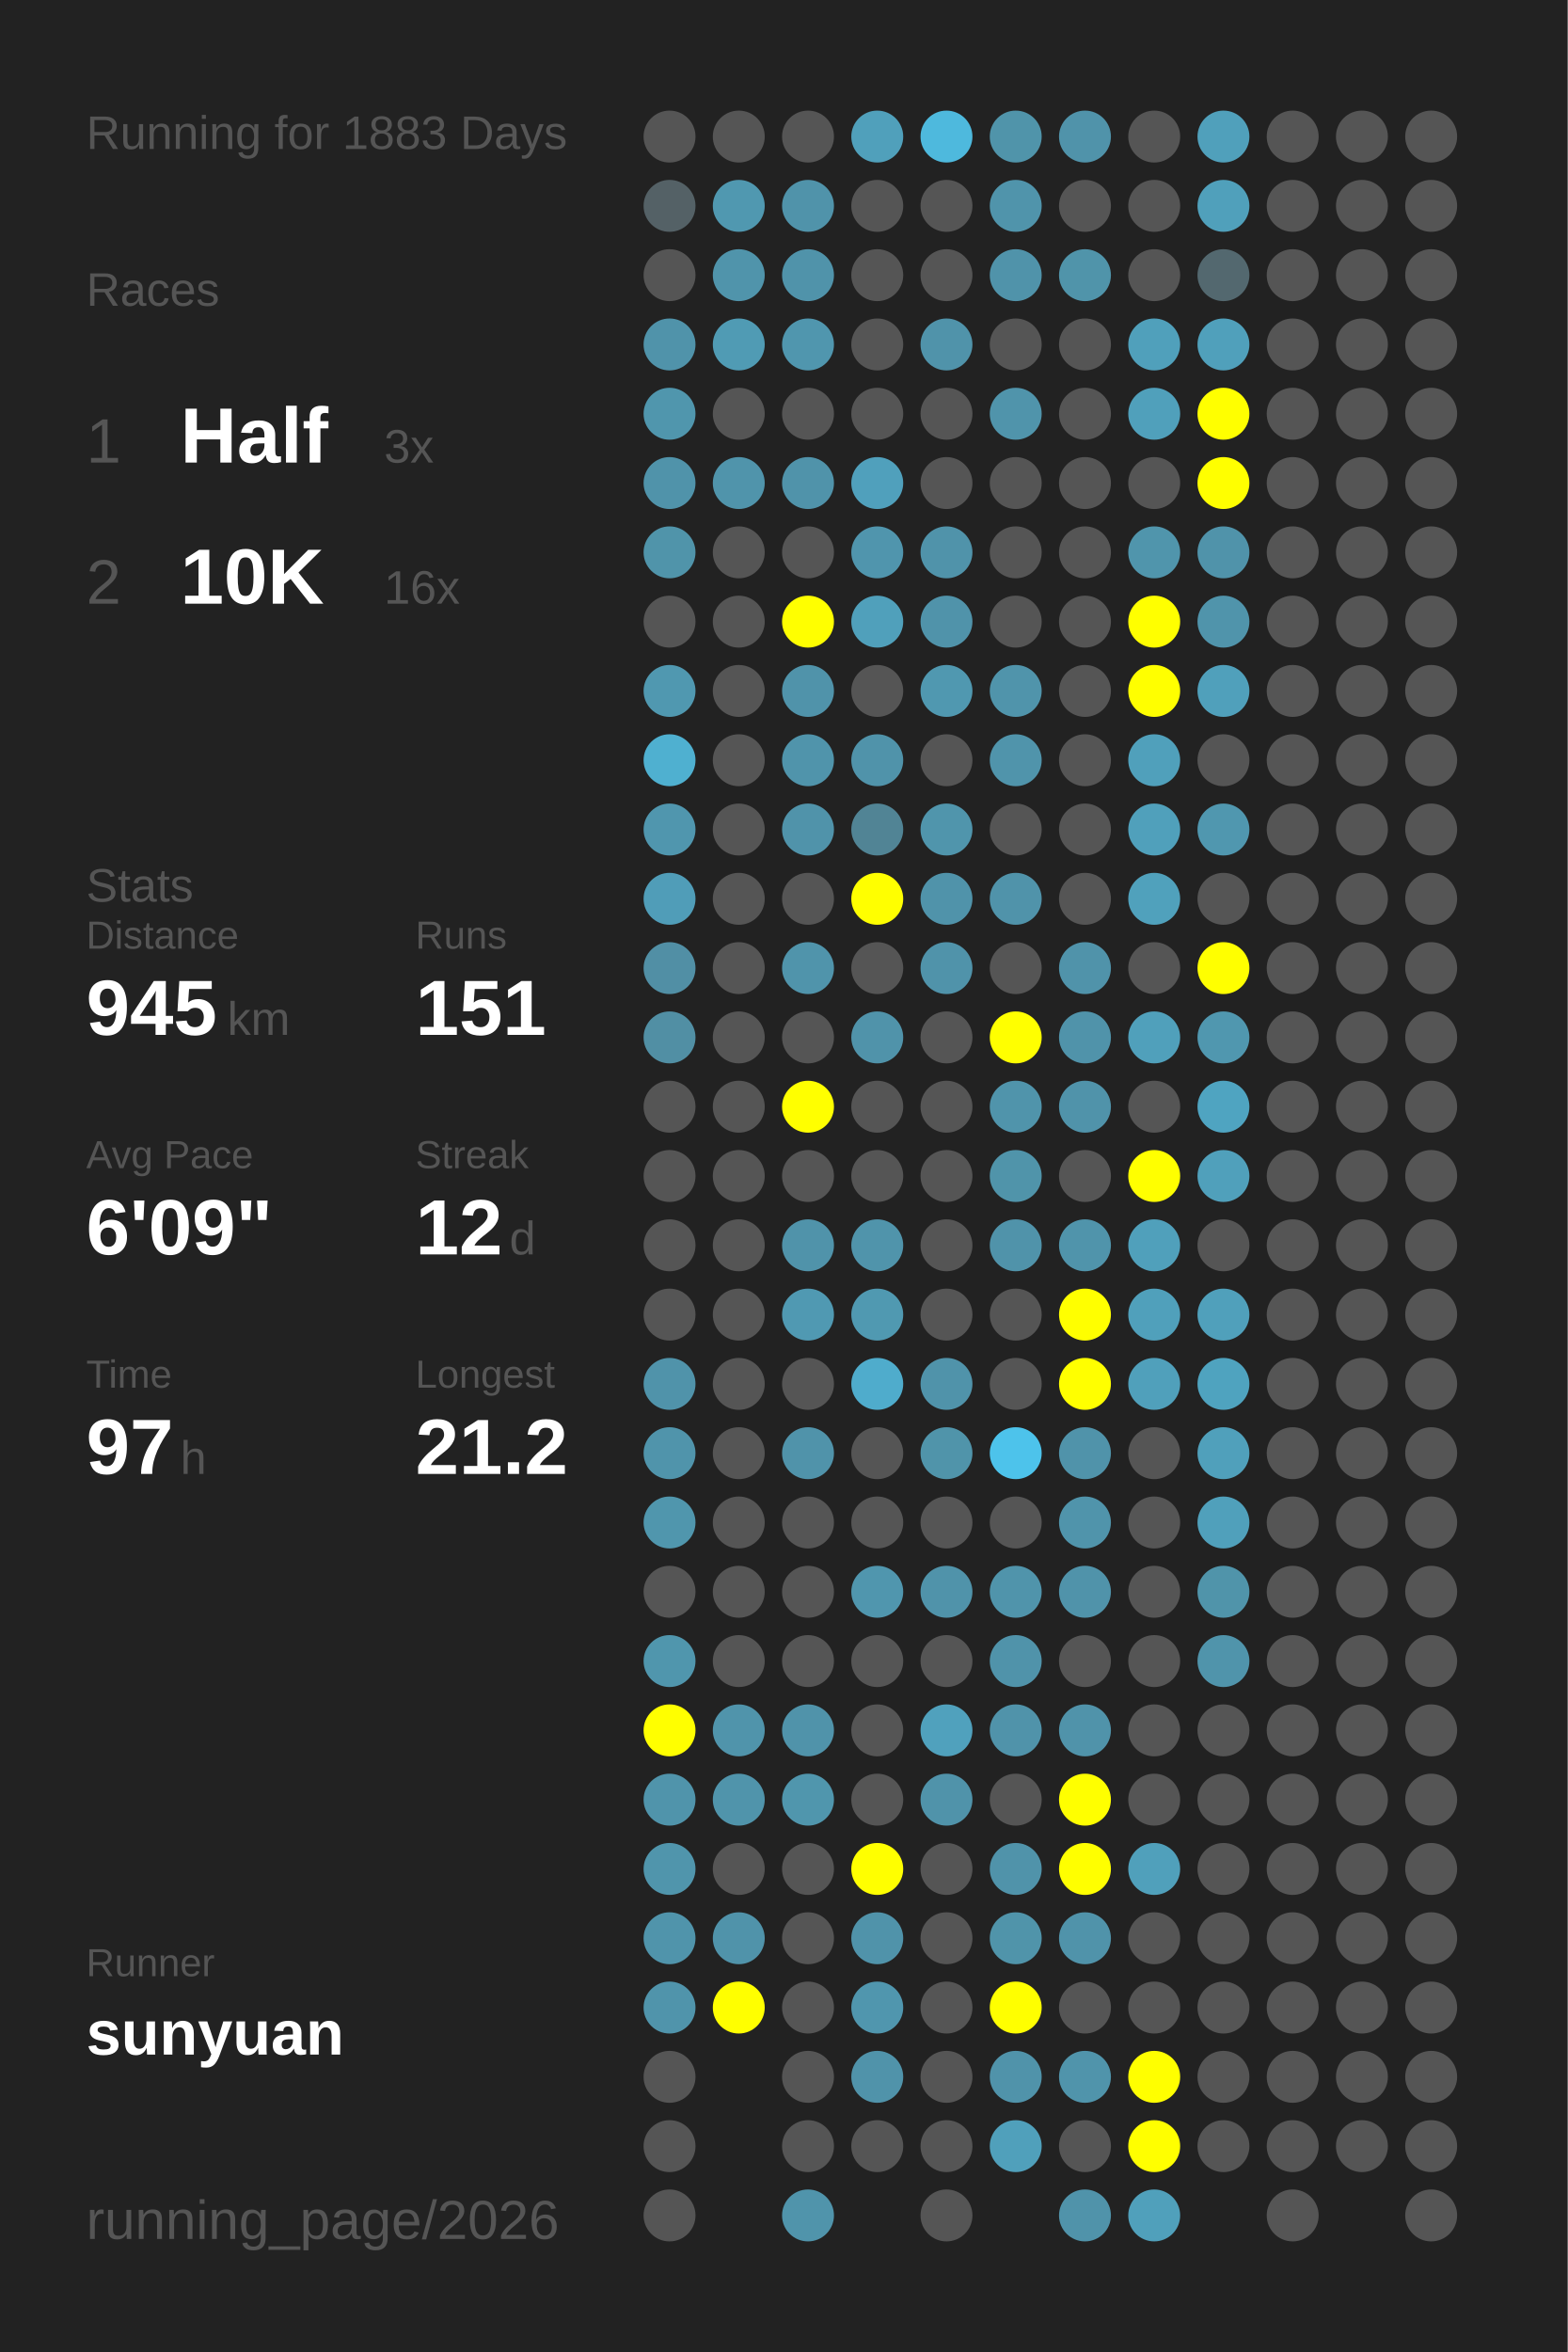
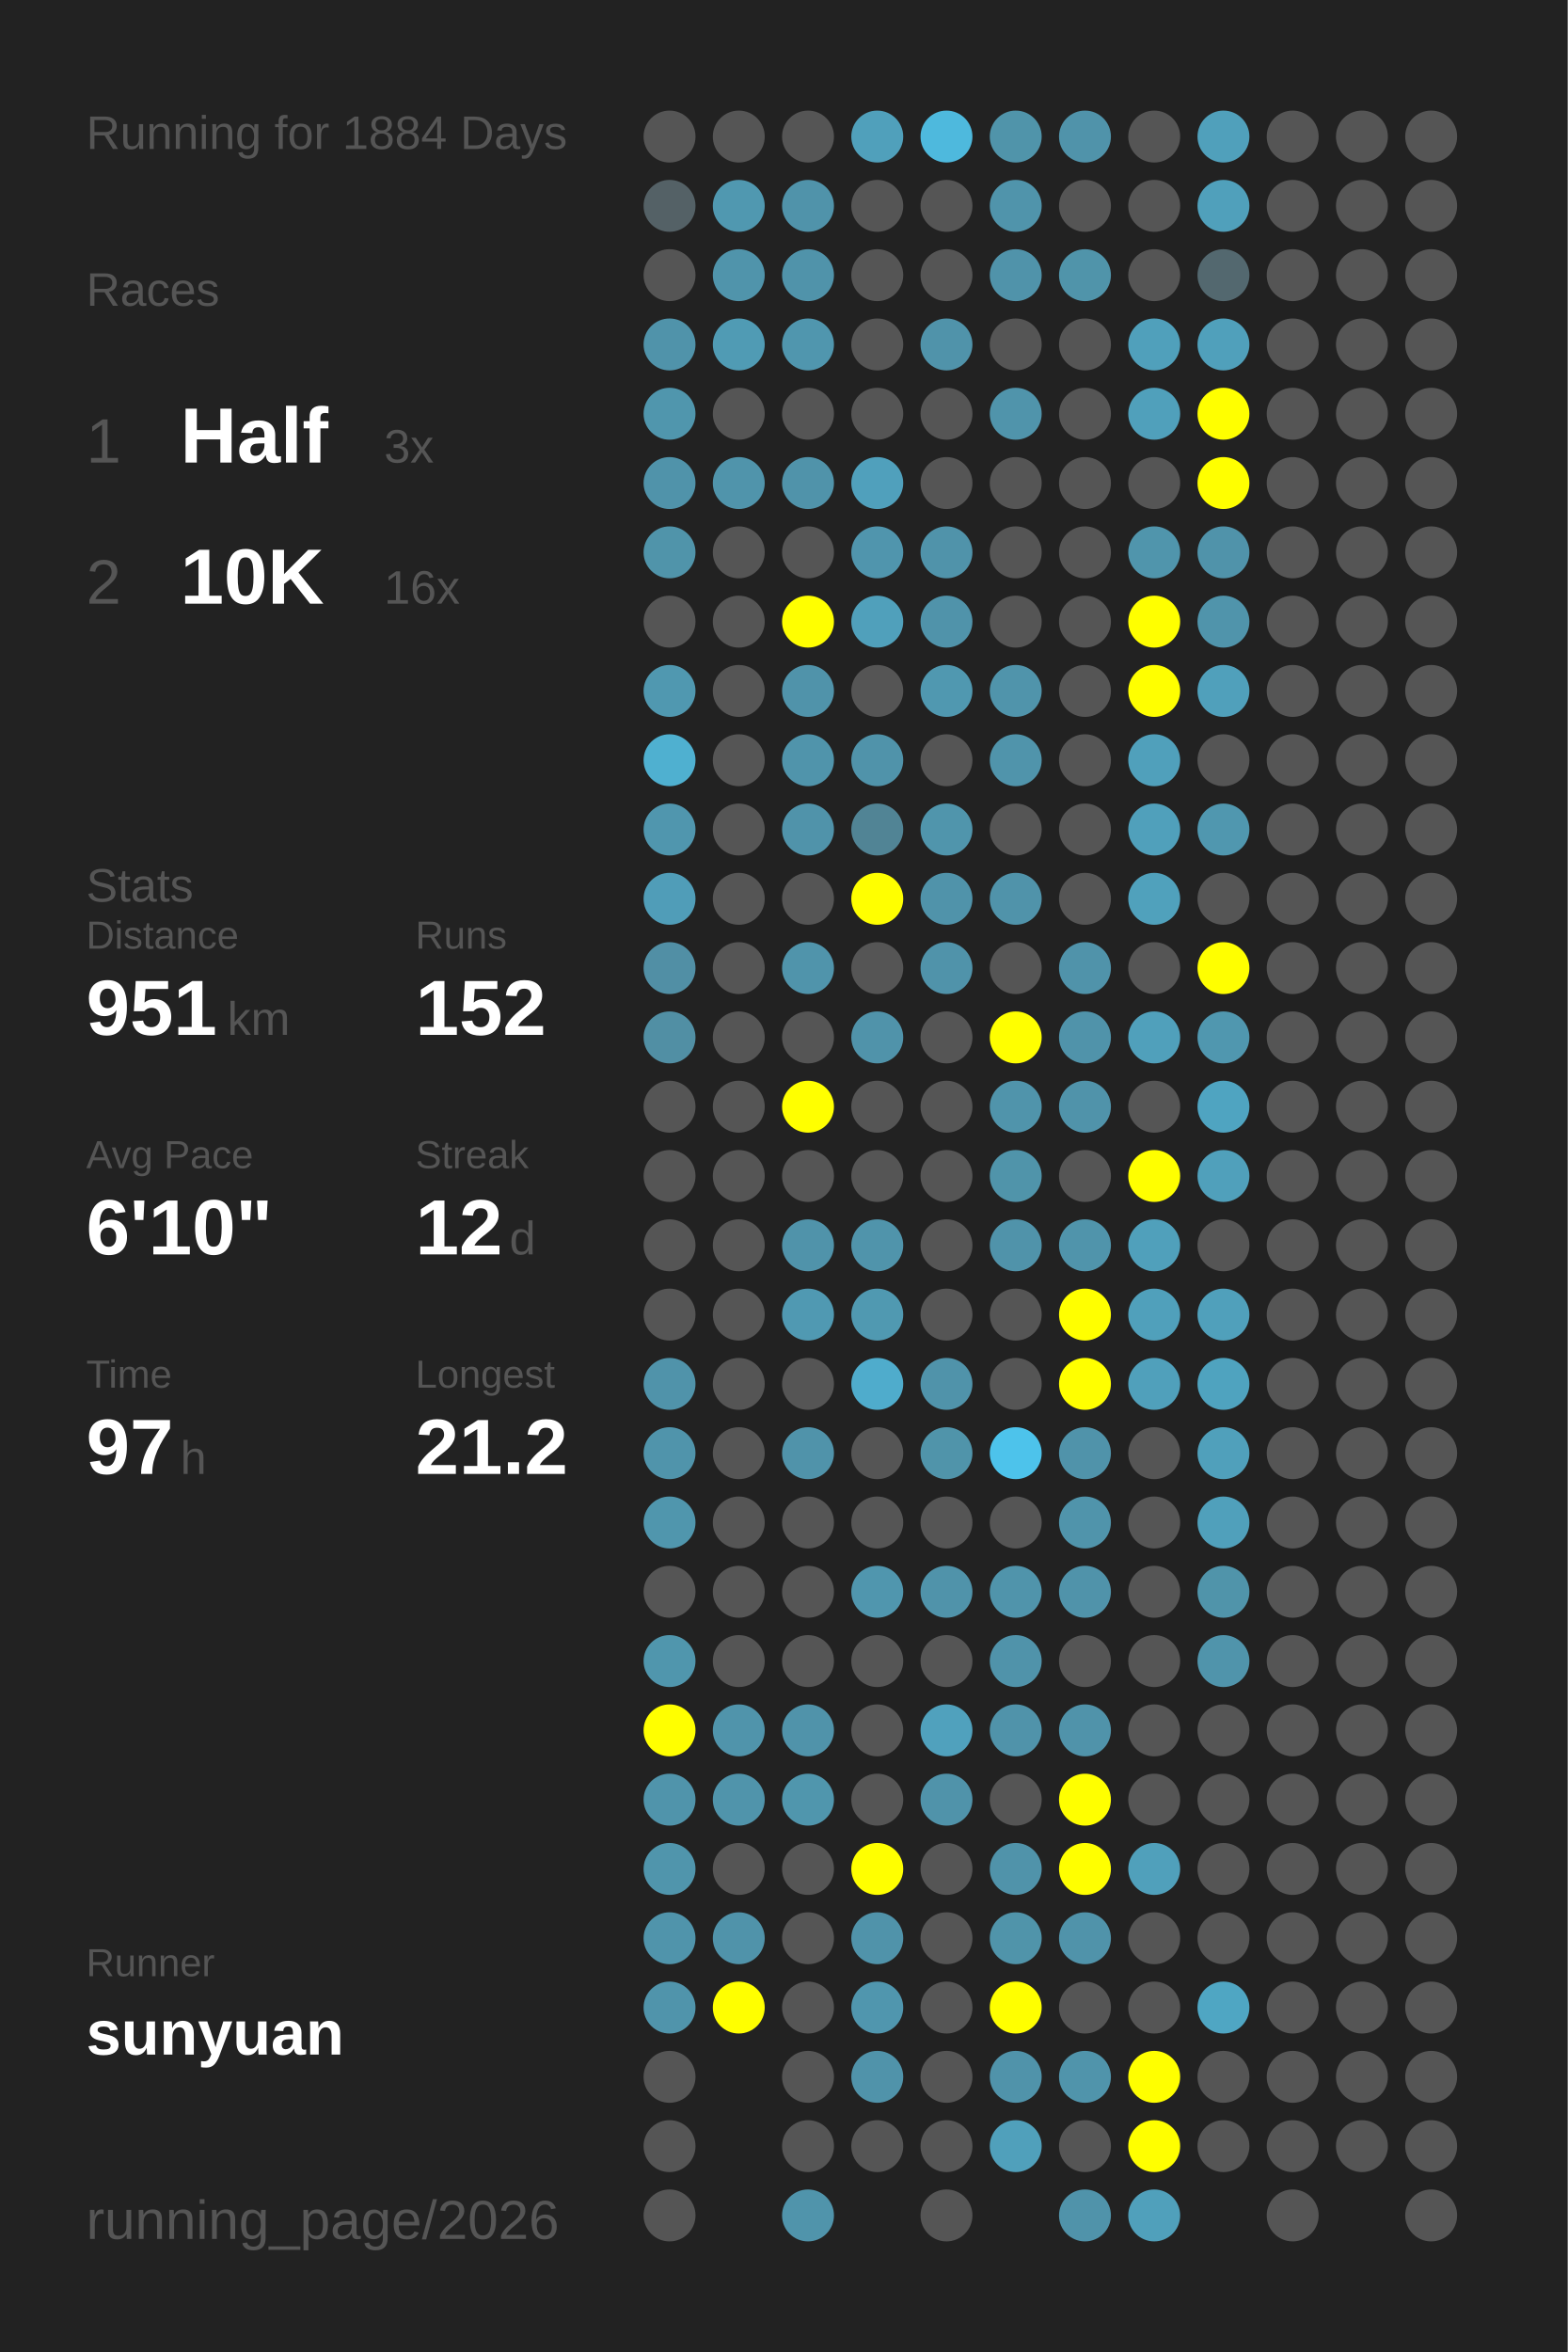
<svg xmlns="http://www.w3.org/2000/svg" baseProfile="full" height="300mm" version="1.1" viewBox="0,0,200,300" width="200mm">
  <defs />
  <rect fill="#222222" height="300" width="200" x="0" y="0" />
-   <text fill="#555555" style="font-size:6px; font-family:Arial;" x="11" y="19">Running for 1883 Days</text>
+   <text fill="#555555" style="font-size:6px; font-family:Arial;" x="11" y="19">Running for 1884 Days</text>
  <text fill="#555555" style="font-size:6px; font-family:Arial;" x="11" y="39">Races</text>
  <text fill="#555555" style="font-size:8px; font-family:Arial;" x="11" y="59">1</text>
  <text fill="#FFFFFF" style="font-size:10px; font-family:Arial; font-weight:bold;" x="23" y="59">Half</text>
  <text fill="#555555" style="font-size:6px; font-family:Arial;" x="49" y="59">3x</text>
  <text fill="#555555" style="font-size:8px; font-family:Arial;" x="11" y="77">2</text>
  <text fill="#FFFFFF" style="font-size:10px; font-family:Arial; font-weight:bold;" x="23" y="77">10K</text>
  <text fill="#555555" style="font-size:6px; font-family:Arial;" x="49" y="77">16x</text>
  <text fill="#555555" style="font-size:6px; font-family:Arial;" x="11" y="115">Stats</text>
  <text fill="#555555" style="font-size:5px; font-family:Arial;" x="11" y="121">Distance</text>
-   <text fill="#FFFFFF" style="font-size:10px; font-family:Arial; font-weight:bold;" x="11" y="132">945</text>
+   <text fill="#FFFFFF" style="font-size:10px; font-family:Arial; font-weight:bold;" x="11" y="132">951</text>
  <text fill="#555555" style="font-size:6px; font-family:Arial;" x="29" y="132">km</text>
  <text fill="#555555" style="font-size:5px; font-family:Arial;" x="53" y="121">Runs</text>
-   <text fill="#FFFFFF" style="font-size:10px; font-family:Arial; font-weight:bold;" x="53" y="132">151</text>
+   <text fill="#FFFFFF" style="font-size:10px; font-family:Arial; font-weight:bold;" x="53" y="132">152</text>
  <text fill="#555555" style="font-size:5px; font-family:Arial;" x="11" y="149">Avg Pace</text>
-   <text fill="#FFFFFF" style="font-size:10px; font-family:Arial; font-weight:bold;" x="11" y="160">6'09"</text>
+   <text fill="#FFFFFF" style="font-size:10px; font-family:Arial; font-weight:bold;" x="11" y="160">6'10"</text>
  <text fill="#555555" style="font-size:5px; font-family:Arial;" x="53" y="149">Streak</text>
  <text fill="#FFFFFF" style="font-size:10px; font-family:Arial; font-weight:bold;" x="53" y="160">12</text>
  <text fill="#555555" style="font-size:6px; font-family:Arial;" x="65" y="160">d</text>
  <text fill="#555555" style="font-size:5px; font-family:Arial;" x="11" y="177">Time</text>
  <text fill="#FFFFFF" style="font-size:10px; font-family:Arial; font-weight:bold;" x="11" y="188">97</text>
  <text fill="#555555" style="font-size:6px; font-family:Arial;" x="23" y="188">h</text>
  <text fill="#555555" style="font-size:5px; font-family:Arial;" x="53" y="177">Longest</text>
  <text fill="#FFFFFF" style="font-size:10px; font-family:Arial; font-weight:bold;" x="53" y="188">21.2</text>
  <text fill="#555555" style="font-size:5px; font-family:Arial;" x="11" y="252.065">Runner</text>
  <text fill="#FFFFFF" style="font-size:8px; font-family:Arial; font-weight:bold;" x="11" y="262.065">sunyuan</text>
  <text fill="#555555" style="font-size:7px; font-family:Arial;" x="11" y="285.581">running_page/2026</text>
  <circle cx="85.417" cy="17.419" fill="#555555" r="3.312" />
  <circle cx="85.417" cy="26.258" fill="#546166" r="3.312" />
  <circle cx="85.417" cy="35.097" fill="#555555" r="3.312" />
  <circle cx="85.417" cy="43.935" fill="#5093aa" r="3.312" />
  <circle cx="85.417" cy="52.774" fill="#5096ad" r="3.312" />
  <circle cx="85.417" cy="61.613" fill="#5093aa" r="3.312" />
  <circle cx="85.417" cy="70.452" fill="#5094aa" r="3.312" />
  <circle cx="85.417" cy="79.29" fill="#555555" r="3.312" />
  <circle cx="85.417" cy="88.129" fill="#5098b0" r="3.312" />
  <circle cx="85.417" cy="96.968" fill="#4fb0d0" r="3.312" />
  <circle cx="85.417" cy="105.806" fill="#5096ae" r="3.312" />
  <circle cx="85.417" cy="114.645" fill="#509db8" r="3.312" />
  <circle cx="85.417" cy="123.484" fill="#518fa5" r="3.312" />
  <circle cx="85.417" cy="132.323" fill="#518fa4" r="3.312" />
  <circle cx="85.417" cy="141.161" fill="#555555" r="3.312" />
  <circle cx="85.417" cy="150" fill="#555555" r="3.312" />
  <circle cx="85.417" cy="158.839" fill="#555555" r="3.312" />
  <circle cx="85.417" cy="167.677" fill="#555555" r="3.312" />
  <circle cx="85.417" cy="176.516" fill="#5093aa" r="3.312" />
  <circle cx="85.417" cy="185.355" fill="#5094ab" r="3.312" />
  <circle cx="85.417" cy="194.194" fill="#5096ad" r="3.312" />
  <circle cx="85.417" cy="203.032" fill="#555555" r="3.312" />
  <circle cx="85.417" cy="211.871" fill="#5096ad" r="3.312" />
  <circle cx="85.417" cy="220.71" fill="#FFFF00" r="3.312" />
  <circle cx="85.417" cy="229.548" fill="#5094ab" r="3.312" />
  <circle cx="85.417" cy="238.387" fill="#5095ac" r="3.312" />
  <circle cx="85.417" cy="247.226" fill="#5094ab" r="3.312" />
  <circle cx="85.417" cy="256.065" fill="#5094ab" r="3.312" />
  <circle cx="85.417" cy="264.903" fill="#555555" r="3.312" />
  <circle cx="85.417" cy="273.742" fill="#555555" r="3.312" />
  <circle cx="85.417" cy="282.581" fill="#555555" r="3.312" />
  <circle cx="94.25" cy="17.419" fill="#555555" r="3.312" />
  <circle cx="94.25" cy="26.258" fill="#5098b0" r="3.312" />
  <circle cx="94.25" cy="35.097" fill="#5094ab" r="3.312" />
  <circle cx="94.25" cy="43.935" fill="#509bb4" r="3.312" />
  <circle cx="94.25" cy="52.774" fill="#555555" r="3.312" />
  <circle cx="94.25" cy="61.613" fill="#5094ab" r="3.312" />
  <circle cx="94.25" cy="70.452" fill="#555555" r="3.312" />
  <circle cx="94.25" cy="79.29" fill="#555555" r="3.312" />
  <circle cx="94.25" cy="88.129" fill="#555555" r="3.312" />
  <circle cx="94.25" cy="96.968" fill="#555555" r="3.312" />
  <circle cx="94.25" cy="105.806" fill="#555555" r="3.312" />
  <circle cx="94.25" cy="114.645" fill="#555555" r="3.312" />
  <circle cx="94.25" cy="123.484" fill="#555555" r="3.312" />
  <circle cx="94.25" cy="132.323" fill="#555555" r="3.312" />
  <circle cx="94.25" cy="141.161" fill="#555555" r="3.312" />
  <circle cx="94.25" cy="150" fill="#555555" r="3.312" />
  <circle cx="94.25" cy="158.839" fill="#555555" r="3.312" />
  <circle cx="94.25" cy="167.677" fill="#555555" r="3.312" />
  <circle cx="94.25" cy="176.516" fill="#555555" r="3.312" />
  <circle cx="94.25" cy="185.355" fill="#555555" r="3.312" />
  <circle cx="94.25" cy="194.194" fill="#555555" r="3.312" />
  <circle cx="94.25" cy="203.032" fill="#555555" r="3.312" />
  <circle cx="94.25" cy="211.871" fill="#555555" r="3.312" />
  <circle cx="94.25" cy="220.71" fill="#5094ab" r="3.312" />
  <circle cx="94.25" cy="229.548" fill="#5094ab" r="3.312" />
  <circle cx="94.25" cy="238.387" fill="#555555" r="3.312" />
  <circle cx="94.25" cy="247.226" fill="#5093aa" r="3.312" />
  <circle cx="94.25" cy="256.065" fill="#FFFF00" r="3.312" />
  <circle cx="103.083" cy="17.419" fill="#555555" r="3.312" />
  <circle cx="103.083" cy="26.258" fill="#5093aa" r="3.312" />
  <circle cx="103.083" cy="35.097" fill="#5093aa" r="3.312" />
  <circle cx="103.083" cy="43.935" fill="#5096ae" r="3.312" />
  <circle cx="103.083" cy="52.774" fill="#555555" r="3.312" />
  <circle cx="103.083" cy="61.613" fill="#5093aa" r="3.312" />
  <circle cx="103.083" cy="70.452" fill="#555555" r="3.312" />
  <circle cx="103.083" cy="79.29" fill="#FFFF00" r="3.312" />
  <circle cx="103.083" cy="88.129" fill="#5093aa" r="3.312" />
  <circle cx="103.083" cy="96.968" fill="#5094ab" r="3.312" />
  <circle cx="103.083" cy="105.806" fill="#5093aa" r="3.312" />
  <circle cx="103.083" cy="114.645" fill="#555555" r="3.312" />
  <circle cx="103.083" cy="123.484" fill="#5094ab" r="3.312" />
  <circle cx="103.083" cy="132.323" fill="#555555" r="3.312" />
  <circle cx="103.083" cy="141.161" fill="#FFFF00" r="3.312" />
  <circle cx="103.083" cy="150" fill="#555555" r="3.312" />
  <circle cx="103.083" cy="158.839" fill="#5093aa" r="3.312" />
  <circle cx="103.083" cy="167.677" fill="#5099b2" r="3.312" />
  <circle cx="103.083" cy="176.516" fill="#555555" r="3.312" />
  <circle cx="103.083" cy="185.355" fill="#5093aa" r="3.312" />
  <circle cx="103.083" cy="194.194" fill="#555555" r="3.312" />
  <circle cx="103.083" cy="203.032" fill="#555555" r="3.312" />
  <circle cx="103.083" cy="211.871" fill="#555555" r="3.312" />
  <circle cx="103.083" cy="220.71" fill="#5093aa" r="3.312" />
  <circle cx="103.083" cy="229.548" fill="#5096ad" r="3.312" />
  <circle cx="103.083" cy="238.387" fill="#555555" r="3.312" />
  <circle cx="103.083" cy="247.226" fill="#555555" r="3.312" />
  <circle cx="103.083" cy="256.065" fill="#555555" r="3.312" />
  <circle cx="103.083" cy="264.903" fill="#555555" r="3.312" />
  <circle cx="103.083" cy="273.742" fill="#555555" r="3.312" />
  <circle cx="103.083" cy="282.581" fill="#5094ab" r="3.312" />
  <circle cx="111.917" cy="17.419" fill="#50a0bb" r="3.312" />
  <circle cx="111.917" cy="26.258" fill="#555555" r="3.312" />
  <circle cx="111.917" cy="35.097" fill="#555555" r="3.312" />
  <circle cx="111.917" cy="43.935" fill="#555555" r="3.312" />
  <circle cx="111.917" cy="52.774" fill="#555555" r="3.312" />
  <circle cx="111.917" cy="61.613" fill="#50a0bc" r="3.312" />
  <circle cx="111.917" cy="70.452" fill="#5095ad" r="3.312" />
  <circle cx="111.917" cy="79.29" fill="#50a0bb" r="3.312" />
  <circle cx="111.917" cy="88.129" fill="#555555" r="3.312" />
  <circle cx="111.917" cy="96.968" fill="#5093aa" r="3.312" />
  <circle cx="111.917" cy="105.806" fill="#518495" r="3.312" />
  <circle cx="111.917" cy="114.645" fill="#FFFF00" r="3.312" />
  <circle cx="111.917" cy="123.484" fill="#555555" r="3.312" />
  <circle cx="111.917" cy="132.323" fill="#5093aa" r="3.312" />
  <circle cx="111.917" cy="141.161" fill="#555555" r="3.312" />
  <circle cx="111.917" cy="150" fill="#555555" r="3.312" />
  <circle cx="111.917" cy="158.839" fill="#5094ab" r="3.312" />
  <circle cx="111.917" cy="167.677" fill="#5099b1" r="3.312" />
  <circle cx="111.917" cy="176.516" fill="#4faccc" r="3.312" />
  <circle cx="111.917" cy="185.355" fill="#555555" r="3.312" />
  <circle cx="111.917" cy="194.194" fill="#555555" r="3.312" />
  <circle cx="111.917" cy="203.032" fill="#5096ae" r="3.312" />
  <circle cx="111.917" cy="211.871" fill="#555555" r="3.312" />
  <circle cx="111.917" cy="220.71" fill="#555555" r="3.312" />
  <circle cx="111.917" cy="229.548" fill="#555555" r="3.312" />
  <circle cx="111.917" cy="238.387" fill="#FFFF00" r="3.312" />
  <circle cx="111.917" cy="247.226" fill="#5093aa" r="3.312" />
  <circle cx="111.917" cy="256.065" fill="#5096ae" r="3.312" />
  <circle cx="111.917" cy="264.903" fill="#5093aa" r="3.312" />
  <circle cx="111.917" cy="273.742" fill="#555555" r="3.312" />
  <circle cx="120.75" cy="17.419" fill="#4eb9dd" r="3.312" />
  <circle cx="120.75" cy="26.258" fill="#555555" r="3.312" />
  <circle cx="120.75" cy="35.097" fill="#555555" r="3.312" />
  <circle cx="120.75" cy="43.935" fill="#5093aa" r="3.312" />
  <circle cx="120.75" cy="52.774" fill="#555555" r="3.312" />
  <circle cx="120.75" cy="61.613" fill="#555555" r="3.312" />
  <circle cx="120.75" cy="70.452" fill="#5093aa" r="3.312" />
  <circle cx="120.75" cy="79.29" fill="#5093aa" r="3.312" />
  <circle cx="120.75" cy="88.129" fill="#5098b0" r="3.312" />
  <circle cx="120.75" cy="96.968" fill="#555555" r="3.312" />
  <circle cx="120.75" cy="105.806" fill="#5095ac" r="3.312" />
  <circle cx="120.75" cy="114.645" fill="#5093aa" r="3.312" />
  <circle cx="120.75" cy="123.484" fill="#5093aa" r="3.312" />
  <circle cx="120.75" cy="132.323" fill="#555555" r="3.312" />
  <circle cx="120.75" cy="141.161" fill="#555555" r="3.312" />
  <circle cx="120.75" cy="150" fill="#555555" r="3.312" />
  <circle cx="120.75" cy="158.839" fill="#555555" r="3.312" />
  <circle cx="120.75" cy="167.677" fill="#555555" r="3.312" />
  <circle cx="120.75" cy="176.516" fill="#5093aa" r="3.312" />
  <circle cx="120.75" cy="185.355" fill="#5094aa" r="3.312" />
  <circle cx="120.75" cy="194.194" fill="#555555" r="3.312" />
  <circle cx="120.75" cy="203.032" fill="#5093aa" r="3.312" />
  <circle cx="120.75" cy="211.871" fill="#555555" r="3.312" />
  <circle cx="120.75" cy="220.71" fill="#50a1bd" r="3.312" />
  <circle cx="120.75" cy="229.548" fill="#5093aa" r="3.312" />
  <circle cx="120.75" cy="238.387" fill="#555555" r="3.312" />
  <circle cx="120.75" cy="247.226" fill="#555555" r="3.312" />
  <circle cx="120.75" cy="256.065" fill="#555555" r="3.312" />
  <circle cx="120.75" cy="264.903" fill="#555555" r="3.312" />
  <circle cx="120.75" cy="273.742" fill="#555555" r="3.312" />
  <circle cx="120.75" cy="282.581" fill="#555555" r="3.312" />
  <circle cx="129.583" cy="17.419" fill="#5094aa" r="3.312" />
  <circle cx="129.583" cy="26.258" fill="#5094ab" r="3.312" />
  <circle cx="129.583" cy="35.097" fill="#5093aa" r="3.312" />
  <circle cx="129.583" cy="43.935" fill="#555555" r="3.312" />
  <circle cx="129.583" cy="52.774" fill="#5094ab" r="3.312" />
  <circle cx="129.583" cy="61.613" fill="#555555" r="3.312" />
  <circle cx="129.583" cy="70.452" fill="#555555" r="3.312" />
  <circle cx="129.583" cy="79.29" fill="#555555" r="3.312" />
  <circle cx="129.583" cy="88.129" fill="#5094ab" r="3.312" />
  <circle cx="129.583" cy="96.968" fill="#5094ab" r="3.312" />
  <circle cx="129.583" cy="105.806" fill="#555555" r="3.312" />
  <circle cx="129.583" cy="114.645" fill="#5093aa" r="3.312" />
  <circle cx="129.583" cy="123.484" fill="#555555" r="3.312" />
  <circle cx="129.583" cy="132.323" fill="#FFFF00" r="3.312" />
  <circle cx="129.583" cy="141.161" fill="#5094ab" r="3.312" />
  <circle cx="129.583" cy="150" fill="#5094aa" r="3.312" />
  <circle cx="129.583" cy="158.839" fill="#5093aa" r="3.312" />
  <circle cx="129.583" cy="167.677" fill="#555555" r="3.312" />
  <circle cx="129.583" cy="176.516" fill="#555555" r="3.312" />
  <circle cx="129.583" cy="185.355" fill="#4dc3eb" r="3.312" />
  <circle cx="129.583" cy="194.194" fill="#555555" r="3.312" />
  <circle cx="129.583" cy="203.032" fill="#5094ab" r="3.312" />
  <circle cx="129.583" cy="211.871" fill="#5093aa" r="3.312" />
  <circle cx="129.583" cy="220.71" fill="#5093aa" r="3.312" />
  <circle cx="129.583" cy="229.548" fill="#555555" r="3.312" />
  <circle cx="129.583" cy="238.387" fill="#5093aa" r="3.312" />
  <circle cx="129.583" cy="247.226" fill="#5094aa" r="3.312" />
  <circle cx="129.583" cy="256.065" fill="#FFFF00" r="3.312" />
  <circle cx="129.583" cy="264.903" fill="#5093aa" r="3.312" />
  <circle cx="129.583" cy="273.742" fill="#50a0bb" r="3.312" />
  <circle cx="138.417" cy="17.419" fill="#5093aa" r="3.312" />
  <circle cx="138.417" cy="26.258" fill="#555555" r="3.312" />
  <circle cx="138.417" cy="35.097" fill="#5094aa" r="3.312" />
  <circle cx="138.417" cy="43.935" fill="#555555" r="3.312" />
  <circle cx="138.417" cy="52.774" fill="#555555" r="3.312" />
  <circle cx="138.417" cy="61.613" fill="#555555" r="3.312" />
  <circle cx="138.417" cy="70.452" fill="#555555" r="3.312" />
  <circle cx="138.417" cy="79.29" fill="#555555" r="3.312" />
  <circle cx="138.417" cy="88.129" fill="#555555" r="3.312" />
  <circle cx="138.417" cy="96.968" fill="#555555" r="3.312" />
  <circle cx="138.417" cy="105.806" fill="#555555" r="3.312" />
  <circle cx="138.417" cy="114.645" fill="#555555" r="3.312" />
  <circle cx="138.417" cy="123.484" fill="#5093aa" r="3.312" />
  <circle cx="138.417" cy="132.323" fill="#5093aa" r="3.312" />
  <circle cx="138.417" cy="141.161" fill="#5093aa" r="3.312" />
  <circle cx="138.417" cy="150" fill="#555555" r="3.312" />
  <circle cx="138.417" cy="158.839" fill="#5094ab" r="3.312" />
  <circle cx="138.417" cy="167.677" fill="#FFFF00" r="3.312" />
  <circle cx="138.417" cy="176.516" fill="#FFFF00" r="3.312" />
  <circle cx="138.417" cy="185.355" fill="#5093aa" r="3.312" />
  <circle cx="138.417" cy="194.194" fill="#5094ab" r="3.312" />
  <circle cx="138.417" cy="203.032" fill="#5093aa" r="3.312" />
  <circle cx="138.417" cy="211.871" fill="#555555" r="3.312" />
  <circle cx="138.417" cy="220.71" fill="#5093aa" r="3.312" />
  <circle cx="138.417" cy="229.548" fill="#FFFF00" r="3.312" />
  <circle cx="138.417" cy="238.387" fill="#FFFF00" r="3.312" />
  <circle cx="138.417" cy="247.226" fill="#5093aa" r="3.312" />
  <circle cx="138.417" cy="256.065" fill="#555555" r="3.312" />
  <circle cx="138.417" cy="264.903" fill="#5094ab" r="3.312" />
  <circle cx="138.417" cy="273.742" fill="#555555" r="3.312" />
  <circle cx="138.417" cy="282.581" fill="#5093aa" r="3.312" />
  <circle cx="147.25" cy="17.419" fill="#555555" r="3.312" />
  <circle cx="147.25" cy="26.258" fill="#555555" r="3.312" />
  <circle cx="147.25" cy="35.097" fill="#555555" r="3.312" />
  <circle cx="147.25" cy="43.935" fill="#50a0bb" r="3.312" />
  <circle cx="147.25" cy="52.774" fill="#50a0bb" r="3.312" />
  <circle cx="147.25" cy="61.613" fill="#555555" r="3.312" />
  <circle cx="147.25" cy="70.452" fill="#5095ac" r="3.312" />
  <circle cx="147.25" cy="79.29" fill="#FFFF00" r="3.312" />
  <circle cx="147.25" cy="88.129" fill="#FFFF00" r="3.312" />
  <circle cx="147.25" cy="96.968" fill="#50a0bb" r="3.312" />
  <circle cx="147.25" cy="105.806" fill="#50a0bb" r="3.312" />
  <circle cx="147.25" cy="114.645" fill="#50a1bc" r="3.312" />
  <circle cx="147.25" cy="123.484" fill="#555555" r="3.312" />
  <circle cx="147.25" cy="132.323" fill="#50a0bb" r="3.312" />
  <circle cx="147.25" cy="141.161" fill="#555555" r="3.312" />
  <circle cx="147.25" cy="150" fill="#FFFF00" r="3.312" />
  <circle cx="147.25" cy="158.839" fill="#50a0bb" r="3.312" />
  <circle cx="147.25" cy="167.677" fill="#50a0bb" r="3.312" />
  <circle cx="147.25" cy="176.516" fill="#50a0bb" r="3.312" />
  <circle cx="147.25" cy="185.355" fill="#555555" r="3.312" />
  <circle cx="147.25" cy="194.194" fill="#555555" r="3.312" />
  <circle cx="147.25" cy="203.032" fill="#555555" r="3.312" />
  <circle cx="147.25" cy="211.871" fill="#555555" r="3.312" />
  <circle cx="147.25" cy="220.71" fill="#555555" r="3.312" />
  <circle cx="147.25" cy="229.548" fill="#555555" r="3.312" />
  <circle cx="147.25" cy="238.387" fill="#50a0bb" r="3.312" />
  <circle cx="147.25" cy="247.226" fill="#555555" r="3.312" />
  <circle cx="147.25" cy="256.065" fill="#555555" r="3.312" />
  <circle cx="147.25" cy="264.903" fill="#FFFF00" r="3.312" />
  <circle cx="147.25" cy="273.742" fill="#FFFF00" r="3.312" />
  <circle cx="147.25" cy="282.581" fill="#50a0bb" r="3.312" />
  <circle cx="156.083" cy="17.419" fill="#50a0bb" r="3.312" />
  <circle cx="156.083" cy="26.258" fill="#50a0bb" r="3.312" />
  <circle cx="156.083" cy="35.097" fill="#53686f" r="3.312" />
  <circle cx="156.083" cy="43.935" fill="#50a0bb" r="3.312" />
  <circle cx="156.083" cy="52.774" fill="#FFFF00" r="3.312" />
  <circle cx="156.083" cy="61.613" fill="#FFFF00" r="3.312" />
  <circle cx="156.083" cy="70.452" fill="#5093aa" r="3.312" />
  <circle cx="156.083" cy="79.29" fill="#5094ab" r="3.312" />
  <circle cx="156.083" cy="88.129" fill="#50a0bb" r="3.312" />
  <circle cx="156.083" cy="96.968" fill="#555555" r="3.312" />
  <circle cx="156.083" cy="105.806" fill="#5097af" r="3.312" />
  <circle cx="156.083" cy="114.645" fill="#555555" r="3.312" />
  <circle cx="156.083" cy="123.484" fill="#FFFF00" r="3.312" />
  <circle cx="156.083" cy="132.323" fill="#5097af" r="3.312" />
  <circle cx="156.083" cy="141.161" fill="#4fa4c1" r="3.312" />
  <circle cx="156.083" cy="150" fill="#50a0bb" r="3.312" />
  <circle cx="156.083" cy="158.839" fill="#555555" r="3.312" />
  <circle cx="156.083" cy="167.677" fill="#50a0bb" r="3.312" />
  <circle cx="156.083" cy="176.516" fill="#4fa3bf" r="3.312" />
  <circle cx="156.083" cy="185.355" fill="#50a0bb" r="3.312" />
  <circle cx="156.083" cy="194.194" fill="#50a0bb" r="3.312" />
  <circle cx="156.083" cy="203.032" fill="#5094aa" r="3.312" />
  <circle cx="156.083" cy="211.871" fill="#5094ab" r="3.312" />
  <circle cx="156.083" cy="220.71" fill="#555555" r="3.312" />
  <circle cx="156.083" cy="229.548" fill="#555555" r="3.312" />
  <circle cx="156.083" cy="238.387" fill="#555555" r="3.312" />
  <circle cx="156.083" cy="247.226" fill="#555555" r="3.312" />
-   <circle cx="156.083" cy="256.065" fill="#555555" r="3.312" />
+   <circle cx="156.083" cy="256.065" fill="#4fa6c3" r="3.312" />
  <circle cx="156.083" cy="264.903" fill="#555555" r="3.312" />
  <circle cx="156.083" cy="273.742" fill="#555555" r="3.312" />
  <circle cx="164.917" cy="17.419" fill="#555555" r="3.312" />
  <circle cx="164.917" cy="26.258" fill="#555555" r="3.312" />
  <circle cx="164.917" cy="35.097" fill="#555555" r="3.312" />
  <circle cx="164.917" cy="43.935" fill="#555555" r="3.312" />
  <circle cx="164.917" cy="52.774" fill="#555555" r="3.312" />
  <circle cx="164.917" cy="61.613" fill="#555555" r="3.312" />
  <circle cx="164.917" cy="70.452" fill="#555555" r="3.312" />
  <circle cx="164.917" cy="79.29" fill="#555555" r="3.312" />
  <circle cx="164.917" cy="88.129" fill="#555555" r="3.312" />
  <circle cx="164.917" cy="96.968" fill="#555555" r="3.312" />
  <circle cx="164.917" cy="105.806" fill="#555555" r="3.312" />
  <circle cx="164.917" cy="114.645" fill="#555555" r="3.312" />
  <circle cx="164.917" cy="123.484" fill="#555555" r="3.312" />
  <circle cx="164.917" cy="132.323" fill="#555555" r="3.312" />
  <circle cx="164.917" cy="141.161" fill="#555555" r="3.312" />
  <circle cx="164.917" cy="150" fill="#555555" r="3.312" />
  <circle cx="164.917" cy="158.839" fill="#555555" r="3.312" />
  <circle cx="164.917" cy="167.677" fill="#555555" r="3.312" />
  <circle cx="164.917" cy="176.516" fill="#555555" r="3.312" />
  <circle cx="164.917" cy="185.355" fill="#555555" r="3.312" />
  <circle cx="164.917" cy="194.194" fill="#555555" r="3.312" />
  <circle cx="164.917" cy="203.032" fill="#555555" r="3.312" />
  <circle cx="164.917" cy="211.871" fill="#555555" r="3.312" />
  <circle cx="164.917" cy="220.71" fill="#555555" r="3.312" />
  <circle cx="164.917" cy="229.548" fill="#555555" r="3.312" />
  <circle cx="164.917" cy="238.387" fill="#555555" r="3.312" />
  <circle cx="164.917" cy="247.226" fill="#555555" r="3.312" />
  <circle cx="164.917" cy="256.065" fill="#555555" r="3.312" />
  <circle cx="164.917" cy="264.903" fill="#555555" r="3.312" />
  <circle cx="164.917" cy="273.742" fill="#555555" r="3.312" />
  <circle cx="164.917" cy="282.581" fill="#555555" r="3.312" />
  <circle cx="173.75" cy="17.419" fill="#555555" r="3.312" />
  <circle cx="173.75" cy="26.258" fill="#555555" r="3.312" />
  <circle cx="173.75" cy="35.097" fill="#555555" r="3.312" />
  <circle cx="173.75" cy="43.935" fill="#555555" r="3.312" />
  <circle cx="173.75" cy="52.774" fill="#555555" r="3.312" />
  <circle cx="173.75" cy="61.613" fill="#555555" r="3.312" />
  <circle cx="173.75" cy="70.452" fill="#555555" r="3.312" />
  <circle cx="173.75" cy="79.29" fill="#555555" r="3.312" />
  <circle cx="173.75" cy="88.129" fill="#555555" r="3.312" />
  <circle cx="173.75" cy="96.968" fill="#555555" r="3.312" />
  <circle cx="173.75" cy="105.806" fill="#555555" r="3.312" />
  <circle cx="173.75" cy="114.645" fill="#555555" r="3.312" />
  <circle cx="173.75" cy="123.484" fill="#555555" r="3.312" />
  <circle cx="173.75" cy="132.323" fill="#555555" r="3.312" />
  <circle cx="173.75" cy="141.161" fill="#555555" r="3.312" />
  <circle cx="173.75" cy="150" fill="#555555" r="3.312" />
  <circle cx="173.75" cy="158.839" fill="#555555" r="3.312" />
  <circle cx="173.75" cy="167.677" fill="#555555" r="3.312" />
  <circle cx="173.75" cy="176.516" fill="#555555" r="3.312" />
  <circle cx="173.75" cy="185.355" fill="#555555" r="3.312" />
  <circle cx="173.75" cy="194.194" fill="#555555" r="3.312" />
  <circle cx="173.75" cy="203.032" fill="#555555" r="3.312" />
  <circle cx="173.75" cy="211.871" fill="#555555" r="3.312" />
  <circle cx="173.75" cy="220.71" fill="#555555" r="3.312" />
  <circle cx="173.75" cy="229.548" fill="#555555" r="3.312" />
  <circle cx="173.75" cy="238.387" fill="#555555" r="3.312" />
  <circle cx="173.75" cy="247.226" fill="#555555" r="3.312" />
  <circle cx="173.75" cy="256.065" fill="#555555" r="3.312" />
  <circle cx="173.75" cy="264.903" fill="#555555" r="3.312" />
  <circle cx="173.75" cy="273.742" fill="#555555" r="3.312" />
  <circle cx="182.583" cy="17.419" fill="#555555" r="3.312" />
  <circle cx="182.583" cy="26.258" fill="#555555" r="3.312" />
  <circle cx="182.583" cy="35.097" fill="#555555" r="3.312" />
  <circle cx="182.583" cy="43.935" fill="#555555" r="3.312" />
  <circle cx="182.583" cy="52.774" fill="#555555" r="3.312" />
  <circle cx="182.583" cy="61.613" fill="#555555" r="3.312" />
  <circle cx="182.583" cy="70.452" fill="#555555" r="3.312" />
  <circle cx="182.583" cy="79.29" fill="#555555" r="3.312" />
  <circle cx="182.583" cy="88.129" fill="#555555" r="3.312" />
  <circle cx="182.583" cy="96.968" fill="#555555" r="3.312" />
  <circle cx="182.583" cy="105.806" fill="#555555" r="3.312" />
  <circle cx="182.583" cy="114.645" fill="#555555" r="3.312" />
  <circle cx="182.583" cy="123.484" fill="#555555" r="3.312" />
  <circle cx="182.583" cy="132.323" fill="#555555" r="3.312" />
  <circle cx="182.583" cy="141.161" fill="#555555" r="3.312" />
  <circle cx="182.583" cy="150" fill="#555555" r="3.312" />
  <circle cx="182.583" cy="158.839" fill="#555555" r="3.312" />
  <circle cx="182.583" cy="167.677" fill="#555555" r="3.312" />
  <circle cx="182.583" cy="176.516" fill="#555555" r="3.312" />
  <circle cx="182.583" cy="185.355" fill="#555555" r="3.312" />
  <circle cx="182.583" cy="194.194" fill="#555555" r="3.312" />
  <circle cx="182.583" cy="203.032" fill="#555555" r="3.312" />
  <circle cx="182.583" cy="211.871" fill="#555555" r="3.312" />
  <circle cx="182.583" cy="220.71" fill="#555555" r="3.312" />
  <circle cx="182.583" cy="229.548" fill="#555555" r="3.312" />
  <circle cx="182.583" cy="238.387" fill="#555555" r="3.312" />
  <circle cx="182.583" cy="247.226" fill="#555555" r="3.312" />
  <circle cx="182.583" cy="256.065" fill="#555555" r="3.312" />
  <circle cx="182.583" cy="264.903" fill="#555555" r="3.312" />
  <circle cx="182.583" cy="273.742" fill="#555555" r="3.312" />
  <circle cx="182.583" cy="282.581" fill="#555555" r="3.312" />
</svg>
